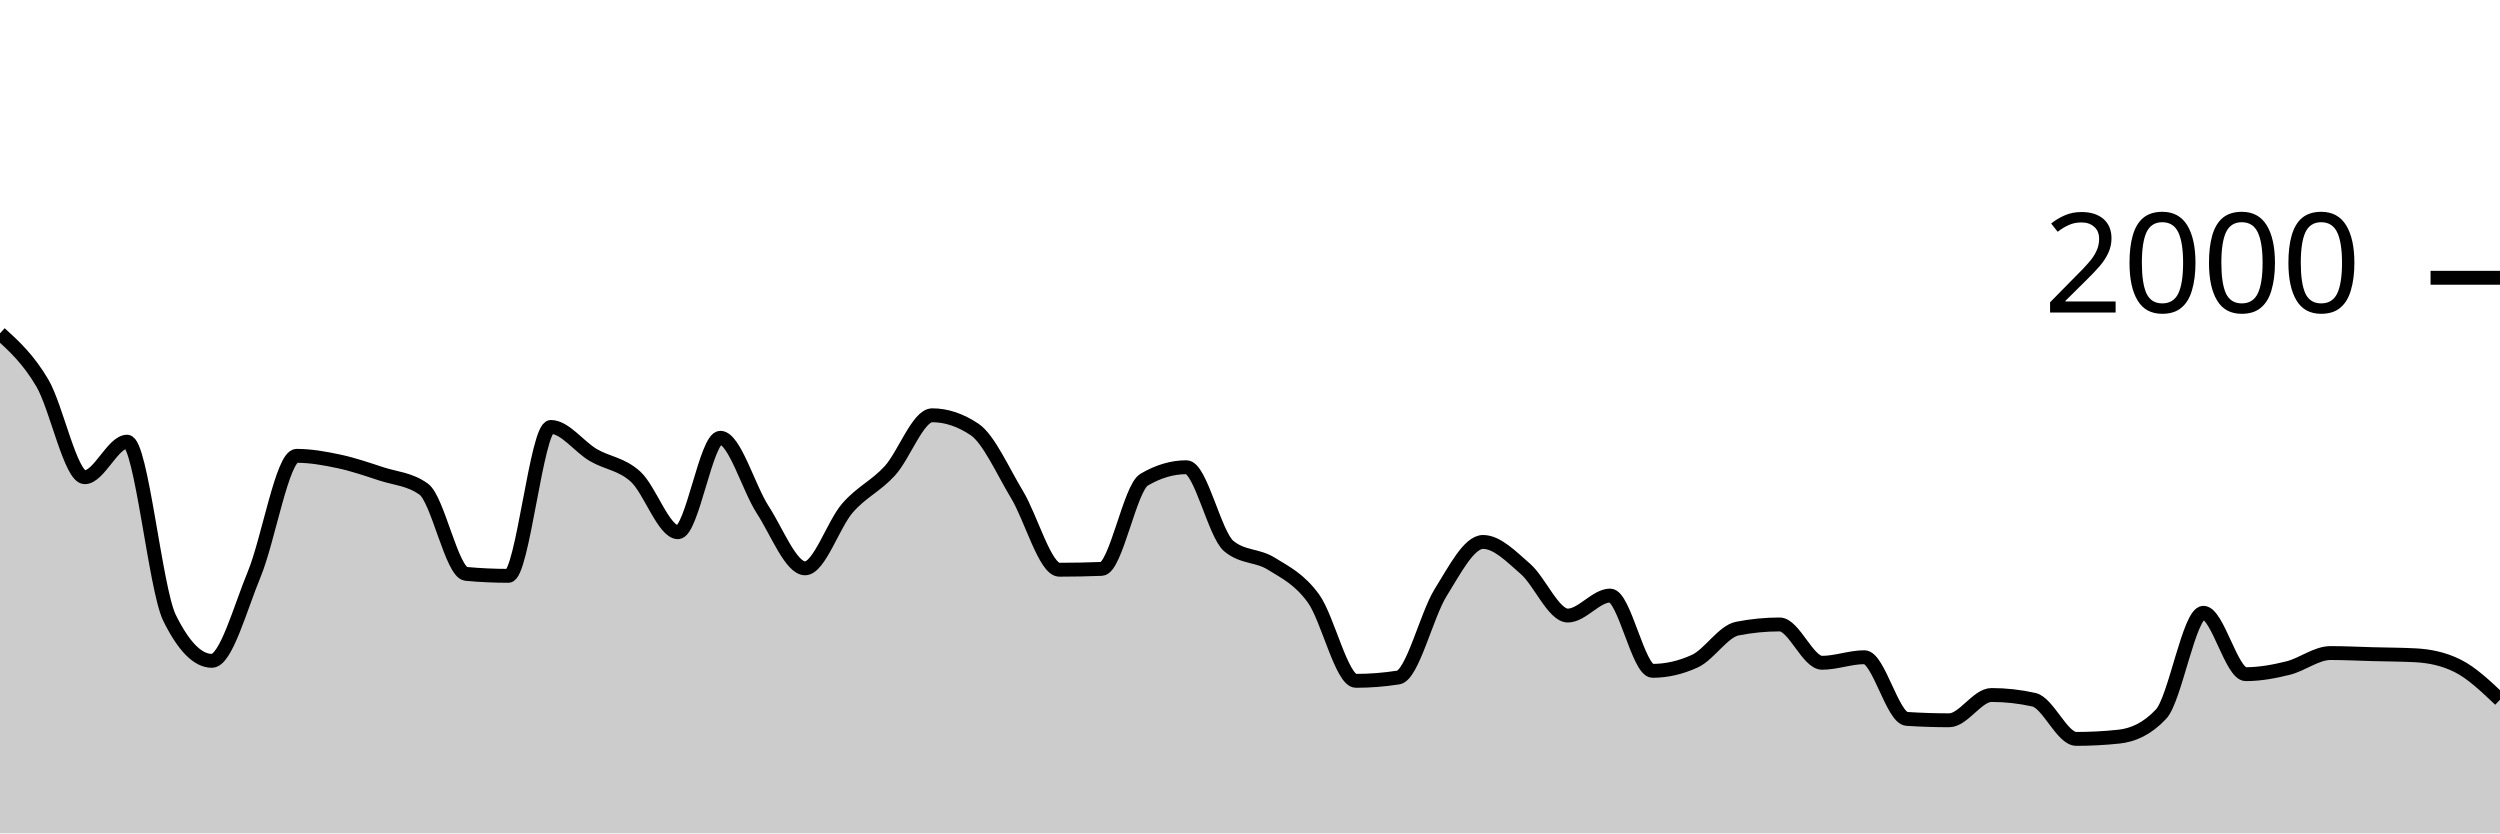
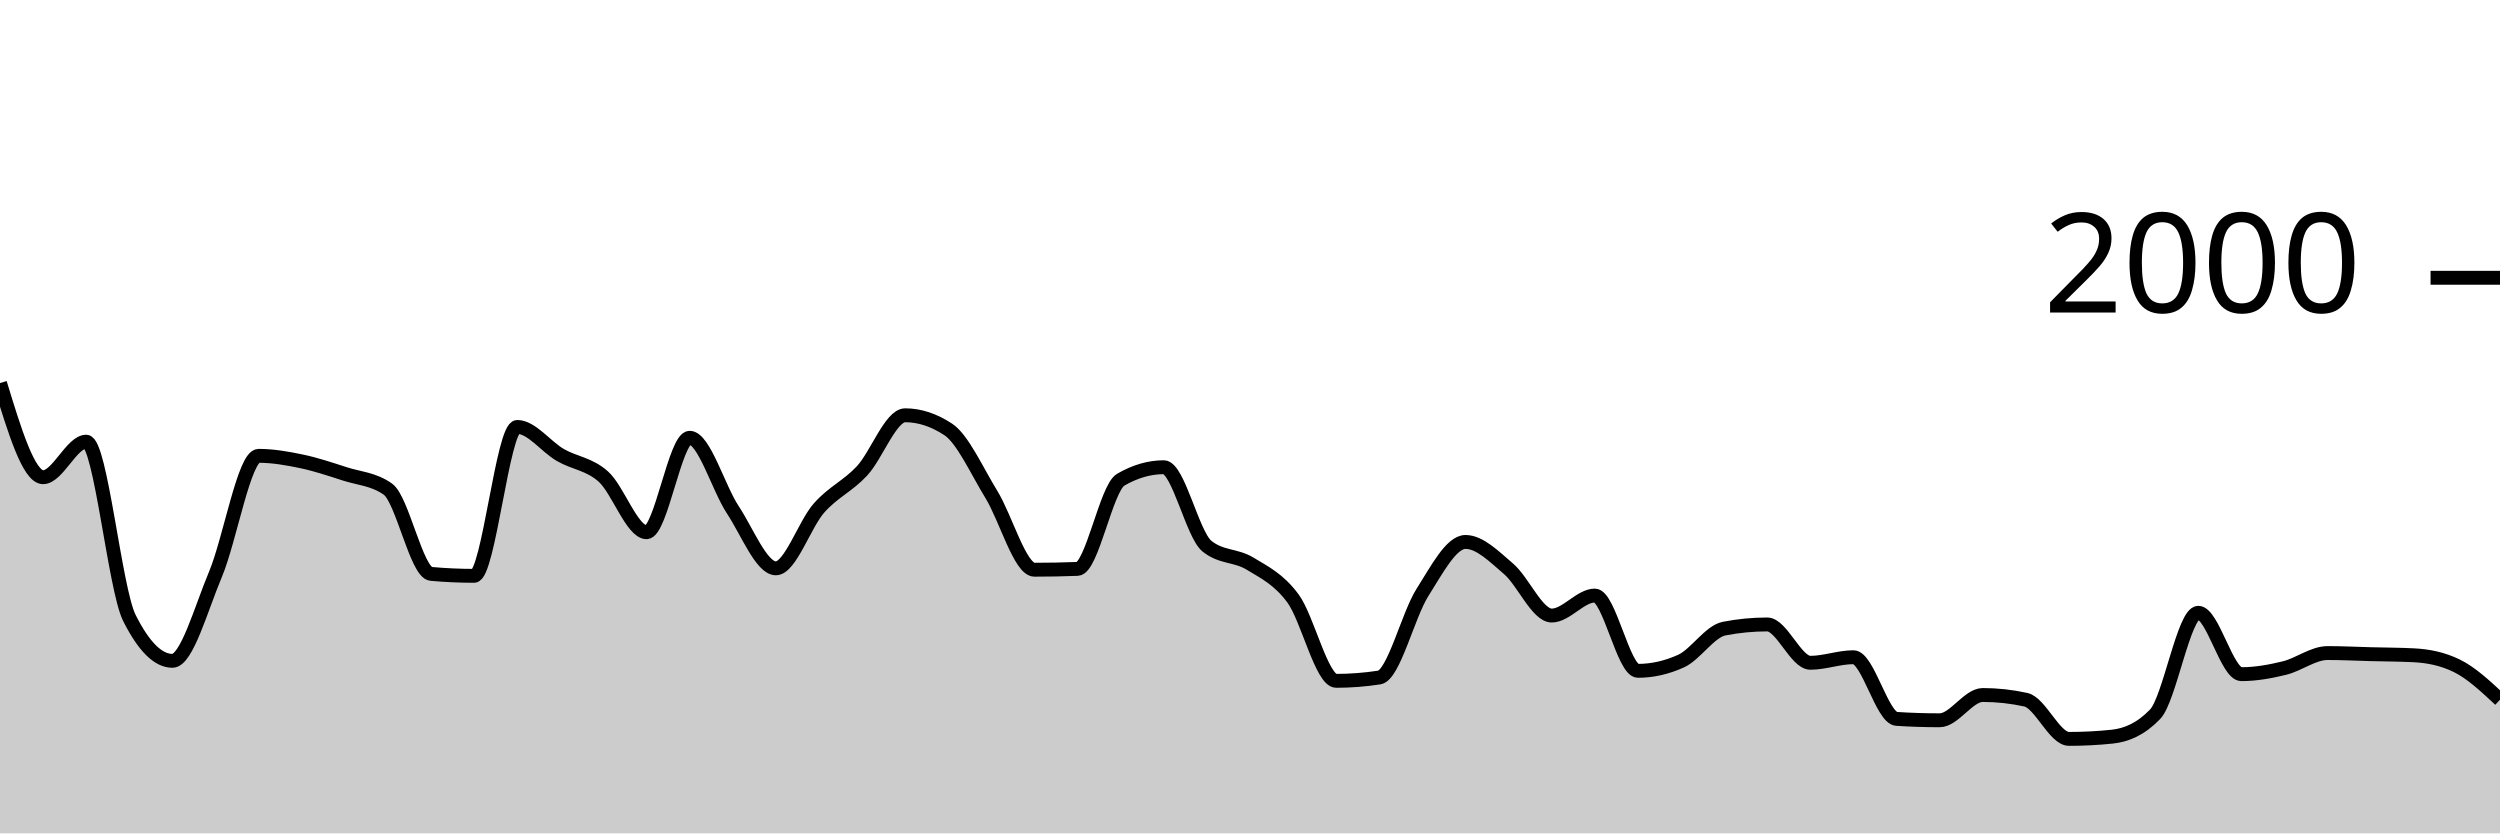
<svg xmlns="http://www.w3.org/2000/svg" viewBox="0 0 180 60">
  <g transform="translate(0,20)">
-     <path class="area" fill="rgba(0, 0, 0, 0.2)" d="M0,4C1.017,4.927,2.034,5.853,3.051,7.58C4.068,9.307,5.085,14.36,6.102,14.36C7.119,14.36,8.136,11.8,9.153,11.8C10.169,11.8,11.186,22.413,12.203,24.48C13.22,26.547,14.237,27.58,15.254,27.58C16.271,27.58,17.288,23.8,18.305,21.34C19.322,18.88,20.339,12.82,21.356,12.82C22.373,12.82,23.39,13.003,24.407,13.22C25.424,13.437,26.441,13.787,27.458,14.12C28.475,14.453,29.492,14.487,30.508,15.22C31.525,15.953,32.542,21.227,33.559,21.32C34.576,21.413,35.593,21.46,36.61,21.46C37.627,21.46,38.644,10.74,39.661,10.74C40.678,10.74,41.695,12.163,42.712,12.76C43.729,13.357,44.746,13.393,45.763,14.32C46.78,15.247,47.797,18.32,48.814,18.32C49.831,18.32,50.847,11.52,51.864,11.52C52.881,11.52,53.898,15.133,54.915,16.7C55.932,18.267,56.949,20.92,57.966,20.92C58.983,20.92,60,17.75,61.017,16.58C62.034,15.41,63.051,15.013,64.068,13.9C65.085,12.787,66.102,9.9,67.119,9.9C68.136,9.9,69.153,10.24,70.169,10.92C71.186,11.6,72.203,13.917,73.22,15.6C74.237,17.283,75.254,21.02,76.271,21.02C77.288,21.02,78.305,21,79.322,20.96C80.339,20.92,81.356,15.14,82.373,14.54C83.39,13.94,84.407,13.64,85.424,13.64C86.441,13.64,87.458,18.48,88.475,19.32C89.492,20.16,90.508,19.95,91.525,20.58C92.542,21.21,93.559,21.693,94.576,23.1C95.593,24.507,96.61,29.02,97.627,29.02C98.644,29.02,99.661,28.94,100.678,28.78C101.695,28.62,102.712,24.287,103.729,22.66C104.746,21.033,105.763,19.02,106.78,19.02C107.797,19.02,108.814,20.077,109.831,20.96C110.847,21.843,111.864,24.32,112.881,24.32C113.898,24.32,114.915,22.88,115.932,22.88C116.949,22.88,117.966,28.3,118.983,28.3C120,28.3,121.017,28.067,122.034,27.6C123.051,27.133,124.068,25.46,125.085,25.26C126.102,25.06,127.119,24.96,128.136,24.96C129.153,24.96,130.169,27.72,131.186,27.72C132.203,27.72,133.22,27.32,134.237,27.32C135.254,27.32,136.271,31.693,137.288,31.76C138.305,31.827,139.322,31.86,140.339,31.86C141.356,31.86,142.373,30.04,143.39,30.04C144.407,30.04,145.424,30.153,146.441,30.38C147.458,30.607,148.475,33.2,149.492,33.2C150.508,33.2,151.525,33.147,152.542,33.04C153.559,32.933,154.576,32.5,155.593,31.42C156.61,30.34,157.627,24.12,158.644,24.12C159.661,24.12,160.678,28.54,161.695,28.54C162.712,28.54,163.729,28.353,164.746,28.1C165.763,27.847,166.78,27.02,167.797,27.02C168.814,27.02,169.831,27.073,170.847,27.1C171.864,27.127,172.881,27.127,173.898,27.18C174.915,27.233,175.932,27.433,176.949,27.94C177.966,28.447,178.983,29.413,180,30.38L180,40C178.983,40,177.966,40,176.949,40C175.932,40,174.915,40,173.898,40C172.881,40,171.864,40,170.847,40C169.831,40,168.814,40,167.797,40C166.78,40,165.763,40,164.746,40C163.729,40,162.712,40,161.695,40C160.678,40,159.661,40,158.644,40C157.627,40,156.61,40,155.593,40C154.576,40,153.559,40,152.542,40C151.525,40,150.508,40,149.492,40C148.475,40,147.458,40,146.441,40C145.424,40,144.407,40,143.39,40C142.373,40,141.356,40,140.339,40C139.322,40,138.305,40,137.288,40C136.271,40,135.254,40,134.237,40C133.22,40,132.203,40,131.186,40C130.169,40,129.153,40,128.136,40C127.119,40,126.102,40,125.085,40C124.068,40,123.051,40,122.034,40C121.017,40,120,40,118.983,40C117.966,40,116.949,40,115.932,40C114.915,40,113.898,40,112.881,40C111.864,40,110.847,40,109.831,40C108.814,40,107.797,40,106.78,40C105.763,40,104.746,40,103.729,40C102.712,40,101.695,40,100.678,40C99.661,40,98.644,40,97.627,40C96.61,40,95.593,40,94.576,40C93.559,40,92.542,40,91.525,40C90.508,40,89.492,40,88.475,40C87.458,40,86.441,40,85.424,40C84.407,40,83.39,40,82.373,40C81.356,40,80.339,40,79.322,40C78.305,40,77.288,40,76.271,40C75.254,40,74.237,40,73.22,40C72.203,40,71.186,40,70.169,40C69.153,40,68.136,40,67.119,40C66.102,40,65.085,40,64.068,40C63.051,40,62.034,40,61.017,40C60,40,58.983,40,57.966,40C56.949,40,55.932,40,54.915,40C53.898,40,52.881,40,51.864,40C50.847,40,49.831,40,48.814,40C47.797,40,46.78,40,45.763,40C44.746,40,43.729,40,42.712,40C41.695,40,40.678,40,39.661,40C38.644,40,37.627,40,36.61,40C35.593,40,34.576,40,33.559,40C32.542,40,31.525,40,30.508,40C29.492,40,28.475,40,27.458,40C26.441,40,25.424,40,24.407,40C23.39,40,22.373,40,21.356,40C20.339,40,19.322,40,18.305,40C17.288,40,16.271,40,15.254,40C14.237,40,13.22,40,12.203,40C11.186,40,10.169,40,9.153,40C8.136,40,7.119,40,6.102,40C5.085,40,4.068,40,3.051,40C2.034,40,1.017,40,0,40Z" />
-     <path class="line" stroke="black" fill="none" d="M0,4C1.017,4.927,2.034,5.853,3.051,7.58C4.068,9.307,5.085,14.36,6.102,14.36C7.119,14.36,8.136,11.8,9.153,11.8C10.169,11.8,11.186,22.413,12.203,24.48C13.22,26.547,14.237,27.58,15.254,27.58C16.271,27.58,17.288,23.8,18.305,21.34C19.322,18.88,20.339,12.82,21.356,12.82C22.373,12.82,23.39,13.003,24.407,13.22C25.424,13.437,26.441,13.787,27.458,14.12C28.475,14.453,29.492,14.487,30.508,15.22C31.525,15.953,32.542,21.227,33.559,21.32C34.576,21.413,35.593,21.46,36.61,21.46C37.627,21.46,38.644,10.74,39.661,10.74C40.678,10.74,41.695,12.163,42.712,12.76C43.729,13.357,44.746,13.393,45.763,14.32C46.78,15.247,47.797,18.32,48.814,18.32C49.831,18.32,50.847,11.52,51.864,11.52C52.881,11.52,53.898,15.133,54.915,16.7C55.932,18.267,56.949,20.92,57.966,20.92C58.983,20.92,60,17.75,61.017,16.58C62.034,15.41,63.051,15.013,64.068,13.9C65.085,12.787,66.102,9.9,67.119,9.9C68.136,9.9,69.153,10.24,70.169,10.92C71.186,11.6,72.203,13.917,73.22,15.6C74.237,17.283,75.254,21.02,76.271,21.02C77.288,21.02,78.305,21,79.322,20.96C80.339,20.92,81.356,15.14,82.373,14.54C83.39,13.94,84.407,13.64,85.424,13.64C86.441,13.64,87.458,18.48,88.475,19.32C89.492,20.16,90.508,19.95,91.525,20.58C92.542,21.21,93.559,21.693,94.576,23.1C95.593,24.507,96.61,29.02,97.627,29.02C98.644,29.02,99.661,28.94,100.678,28.78C101.695,28.62,102.712,24.287,103.729,22.66C104.746,21.033,105.763,19.02,106.78,19.02C107.797,19.02,108.814,20.077,109.831,20.96C110.847,21.843,111.864,24.32,112.881,24.32C113.898,24.32,114.915,22.88,115.932,22.88C116.949,22.88,117.966,28.3,118.983,28.3C120,28.3,121.017,28.067,122.034,27.6C123.051,27.133,124.068,25.46,125.085,25.26C126.102,25.06,127.119,24.96,128.136,24.96C129.153,24.96,130.169,27.72,131.186,27.72C132.203,27.72,133.22,27.32,134.237,27.32C135.254,27.32,136.271,31.693,137.288,31.76C138.305,31.827,139.322,31.86,140.339,31.86C141.356,31.86,142.373,30.04,143.39,30.04C144.407,30.04,145.424,30.153,146.441,30.38C147.458,30.607,148.475,33.2,149.492,33.2C150.508,33.2,151.525,33.147,152.542,33.04C153.559,32.933,154.576,32.5,155.593,31.42C156.61,30.34,157.627,24.12,158.644,24.12C159.661,24.12,160.678,28.54,161.695,28.54C162.712,28.54,163.729,28.353,164.746,28.1C165.763,27.847,166.78,27.02,167.797,27.02C168.814,27.02,169.831,27.073,170.847,27.1C171.864,27.127,172.881,27.127,173.898,27.18C174.915,27.233,175.932,27.433,176.949,27.94C177.966,28.447,178.983,29.413,180,30.38" />
+     <path class="area" fill="rgba(0, 0, 0, 0.2)" d="M0,7.58C1.034,10.97,2.069,14.36,3.103,14.36C4.138,14.36,5.172,11.8,6.207,11.8C7.241,11.8,8.276,22.413,9.31,24.48C10.345,26.547,11.379,27.58,12.414,27.58C13.448,27.58,14.483,23.8,15.517,21.34C16.552,18.88,17.586,12.82,18.621,12.82C19.655,12.82,20.69,13.003,21.724,13.22C22.759,13.437,23.793,13.787,24.828,14.12C25.862,14.453,26.897,14.487,27.931,15.22C28.966,15.953,30,21.227,31.034,21.32C32.069,21.413,33.103,21.46,34.138,21.46C35.172,21.46,36.207,10.74,37.241,10.74C38.276,10.74,39.31,12.163,40.345,12.76C41.379,13.357,42.414,13.393,43.448,14.32C44.483,15.247,45.517,18.32,46.552,18.32C47.586,18.32,48.621,11.52,49.655,11.52C50.69,11.52,51.724,15.133,52.759,16.7C53.793,18.267,54.828,20.92,55.862,20.92C56.897,20.92,57.931,17.75,58.966,16.58C60,15.41,61.034,15.013,62.069,13.9C63.103,12.787,64.138,9.9,65.172,9.9C66.207,9.9,67.241,10.24,68.276,10.92C69.31,11.6,70.345,13.917,71.379,15.6C72.414,17.283,73.448,21.02,74.483,21.02C75.517,21.02,76.552,21,77.586,20.96C78.621,20.92,79.655,15.14,80.69,14.54C81.724,13.94,82.759,13.64,83.793,13.64C84.828,13.64,85.862,18.48,86.897,19.32C87.931,20.16,88.966,19.95,90,20.58C91.034,21.21,92.069,21.693,93.103,23.1C94.138,24.507,95.172,29.02,96.207,29.02C97.241,29.02,98.276,28.94,99.31,28.78C100.345,28.62,101.379,24.287,102.414,22.66C103.448,21.033,104.483,19.02,105.517,19.02C106.552,19.02,107.586,20.077,108.621,20.96C109.655,21.843,110.69,24.32,111.724,24.32C112.759,24.32,113.793,22.88,114.828,22.88C115.862,22.88,116.897,28.3,117.931,28.3C118.966,28.3,120,28.067,121.034,27.6C122.069,27.133,123.103,25.46,124.138,25.26C125.172,25.06,126.207,24.96,127.241,24.96C128.276,24.96,129.31,27.72,130.345,27.72C131.379,27.72,132.414,27.32,133.448,27.32C134.483,27.32,135.517,31.693,136.552,31.76C137.586,31.827,138.621,31.86,139.655,31.86C140.69,31.86,141.724,30.04,142.759,30.04C143.793,30.04,144.828,30.153,145.862,30.38C146.897,30.607,147.931,33.2,148.966,33.2C150,33.2,151.034,33.147,152.069,33.04C153.103,32.933,154.138,32.5,155.172,31.42C156.207,30.34,157.241,24.12,158.276,24.12C159.31,24.12,160.345,28.54,161.379,28.54C162.414,28.54,163.448,28.353,164.483,28.1C165.517,27.847,166.552,27.02,167.586,27.02C168.621,27.02,169.655,27.073,170.69,27.1C171.724,27.127,172.759,27.127,173.793,27.18C174.828,27.233,175.862,27.433,176.897,27.94C177.931,28.447,178.966,29.413,180,30.38L180,40C178.966,40,177.931,40,176.897,40C175.862,40,174.828,40,173.793,40C172.759,40,171.724,40,170.69,40C169.655,40,168.621,40,167.586,40C166.552,40,165.517,40,164.483,40C163.448,40,162.414,40,161.379,40C160.345,40,159.31,40,158.276,40C157.241,40,156.207,40,155.172,40C154.138,40,153.103,40,152.069,40C151.034,40,150,40,148.966,40C147.931,40,146.897,40,145.862,40C144.828,40,143.793,40,142.759,40C141.724,40,140.69,40,139.655,40C138.621,40,137.586,40,136.552,40C135.517,40,134.483,40,133.448,40C132.414,40,131.379,40,130.345,40C129.31,40,128.276,40,127.241,40C126.207,40,125.172,40,124.138,40C123.103,40,122.069,40,121.034,40C120,40,118.966,40,117.931,40C116.897,40,115.862,40,114.828,40C113.793,40,112.759,40,111.724,40C110.69,40,109.655,40,108.621,40C107.586,40,106.552,40,105.517,40C104.483,40,103.448,40,102.414,40C101.379,40,100.345,40,99.31,40C98.276,40,97.241,40,96.207,40C95.172,40,94.138,40,93.103,40C92.069,40,91.034,40,90,40C88.966,40,87.931,40,86.897,40C85.862,40,84.828,40,83.793,40C82.759,40,81.724,40,80.69,40C79.655,40,78.621,40,77.586,40C76.552,40,75.517,40,74.483,40C73.448,40,72.414,40,71.379,40C70.345,40,69.31,40,68.276,40C67.241,40,66.207,40,65.172,40C64.138,40,63.103,40,62.069,40C61.034,40,60,40,58.966,40C57.931,40,56.897,40,55.862,40C54.828,40,53.793,40,52.759,40C51.724,40,50.69,40,49.655,40C48.621,40,47.586,40,46.552,40C45.517,40,44.483,40,43.448,40C42.414,40,41.379,40,40.345,40C39.31,40,38.276,40,37.241,40C36.207,40,35.172,40,34.138,40C33.103,40,32.069,40,31.034,40C30,40,28.966,40,27.931,40C26.897,40,25.862,40,24.828,40C23.793,40,22.759,40,21.724,40C20.69,40,19.655,40,18.621,40C17.586,40,16.552,40,15.517,40C14.483,40,13.448,40,12.414,40C11.379,40,10.345,40,9.31,40C8.276,40,7.241,40,6.207,40C5.172,40,4.138,40,3.103,40C2.069,40,1.034,40,0,40Z" />
+     <path class="line" stroke="black" fill="none" d="M0,7.58C1.034,10.97,2.069,14.36,3.103,14.36C4.138,14.36,5.172,11.8,6.207,11.8C7.241,11.8,8.276,22.413,9.31,24.48C10.345,26.547,11.379,27.58,12.414,27.58C13.448,27.58,14.483,23.8,15.517,21.34C16.552,18.88,17.586,12.82,18.621,12.82C19.655,12.82,20.69,13.003,21.724,13.22C22.759,13.437,23.793,13.787,24.828,14.12C25.862,14.453,26.897,14.487,27.931,15.22C28.966,15.953,30,21.227,31.034,21.32C32.069,21.413,33.103,21.46,34.138,21.46C35.172,21.46,36.207,10.74,37.241,10.74C38.276,10.74,39.31,12.163,40.345,12.76C41.379,13.357,42.414,13.393,43.448,14.32C44.483,15.247,45.517,18.32,46.552,18.32C47.586,18.32,48.621,11.52,49.655,11.52C50.69,11.52,51.724,15.133,52.759,16.7C53.793,18.267,54.828,20.92,55.862,20.92C56.897,20.92,57.931,17.75,58.966,16.58C60,15.41,61.034,15.013,62.069,13.9C63.103,12.787,64.138,9.9,65.172,9.9C66.207,9.9,67.241,10.24,68.276,10.92C69.31,11.6,70.345,13.917,71.379,15.6C72.414,17.283,73.448,21.02,74.483,21.02C75.517,21.02,76.552,21,77.586,20.96C78.621,20.92,79.655,15.14,80.69,14.54C81.724,13.94,82.759,13.64,83.793,13.64C84.828,13.64,85.862,18.48,86.897,19.32C87.931,20.16,88.966,19.95,90,20.58C91.034,21.21,92.069,21.693,93.103,23.1C94.138,24.507,95.172,29.02,96.207,29.02C97.241,29.02,98.276,28.94,99.31,28.78C100.345,28.62,101.379,24.287,102.414,22.66C103.448,21.033,104.483,19.02,105.517,19.02C106.552,19.02,107.586,20.077,108.621,20.96C109.655,21.843,110.69,24.32,111.724,24.32C112.759,24.32,113.793,22.88,114.828,22.88C115.862,22.88,116.897,28.3,117.931,28.3C118.966,28.3,120,28.067,121.034,27.6C122.069,27.133,123.103,25.46,124.138,25.26C125.172,25.06,126.207,24.96,127.241,24.96C128.276,24.96,129.31,27.72,130.345,27.72C131.379,27.72,132.414,27.32,133.448,27.32C134.483,27.32,135.517,31.693,136.552,31.76C137.586,31.827,138.621,31.86,139.655,31.86C140.69,31.86,141.724,30.04,142.759,30.04C143.793,30.04,144.828,30.153,145.862,30.38C146.897,30.607,147.931,33.2,148.966,33.2C150,33.2,151.034,33.147,152.069,33.04C153.103,32.933,154.138,32.5,155.172,31.42C156.207,30.34,157.241,24.12,158.276,24.12C159.31,24.12,160.345,28.54,161.379,28.54C162.414,28.54,163.448,28.353,164.483,28.1C165.517,27.847,166.552,27.02,167.586,27.02C168.621,27.02,169.655,27.073,170.69,27.1C171.724,27.127,172.759,27.127,173.793,27.18C174.828,27.233,175.862,27.433,176.897,27.94C177.931,28.447,178.966,29.413,180,30.38" />
    <path class="axis-ceiling" stroke-width="1" stroke="black" fill="none" d="M175,0L180,0" />
    <text class="axis-ceiling-label" font-family="sans-serif" text-anchor="end" font-size="10px" x="170" y="2.5">2000</text>
  </g>
</svg>
